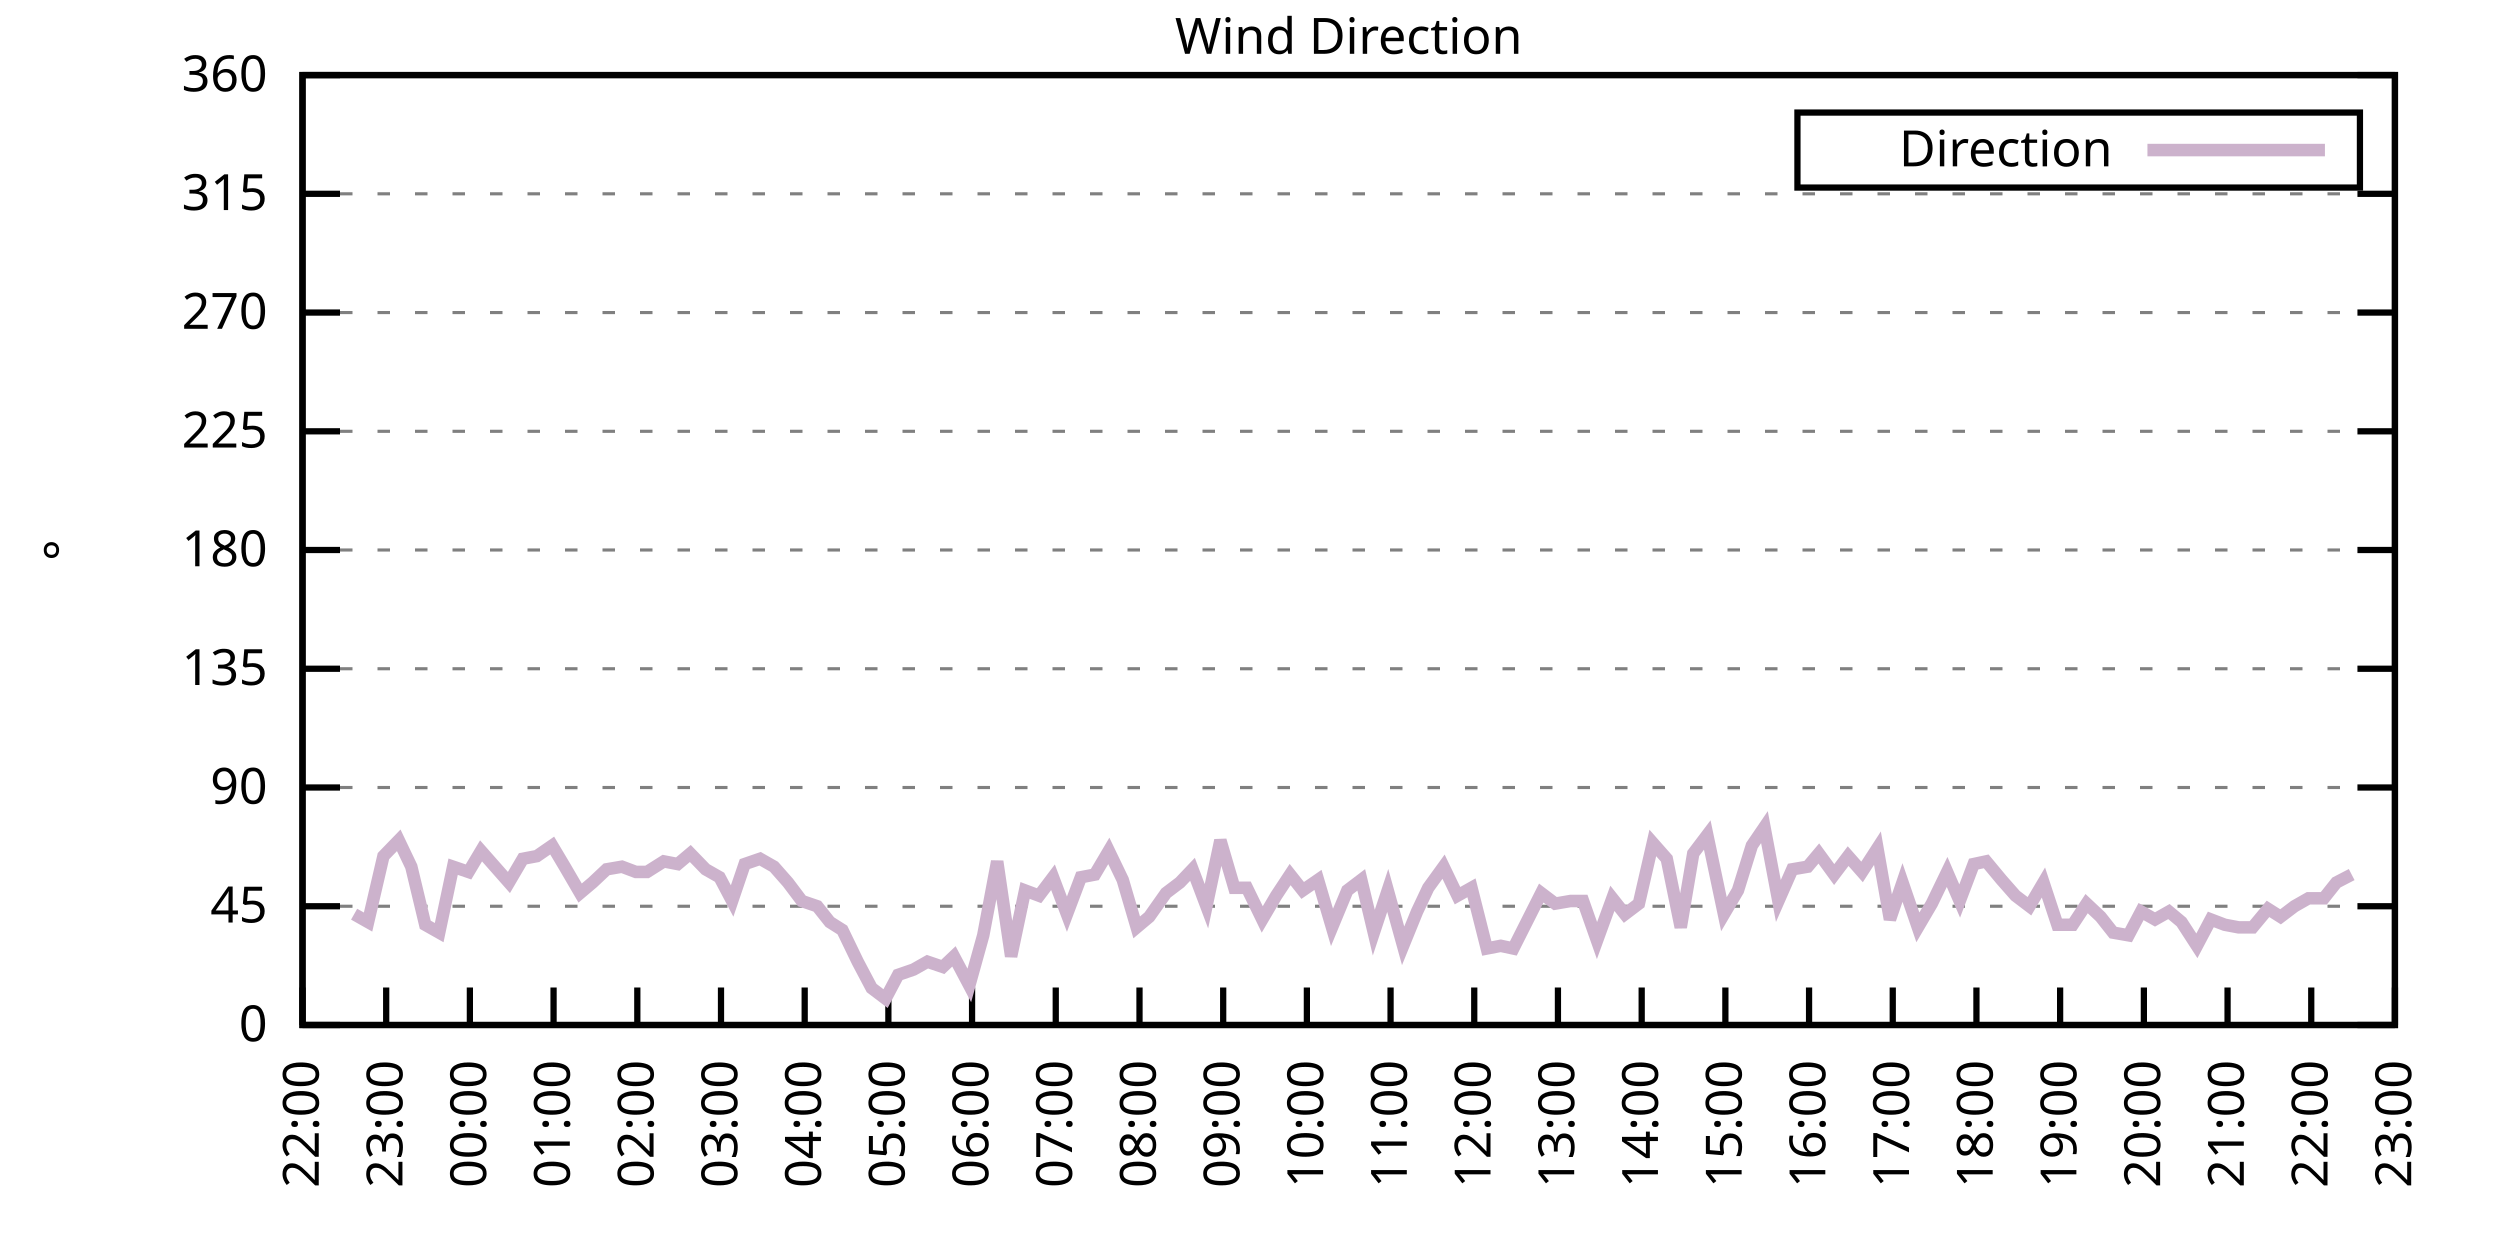
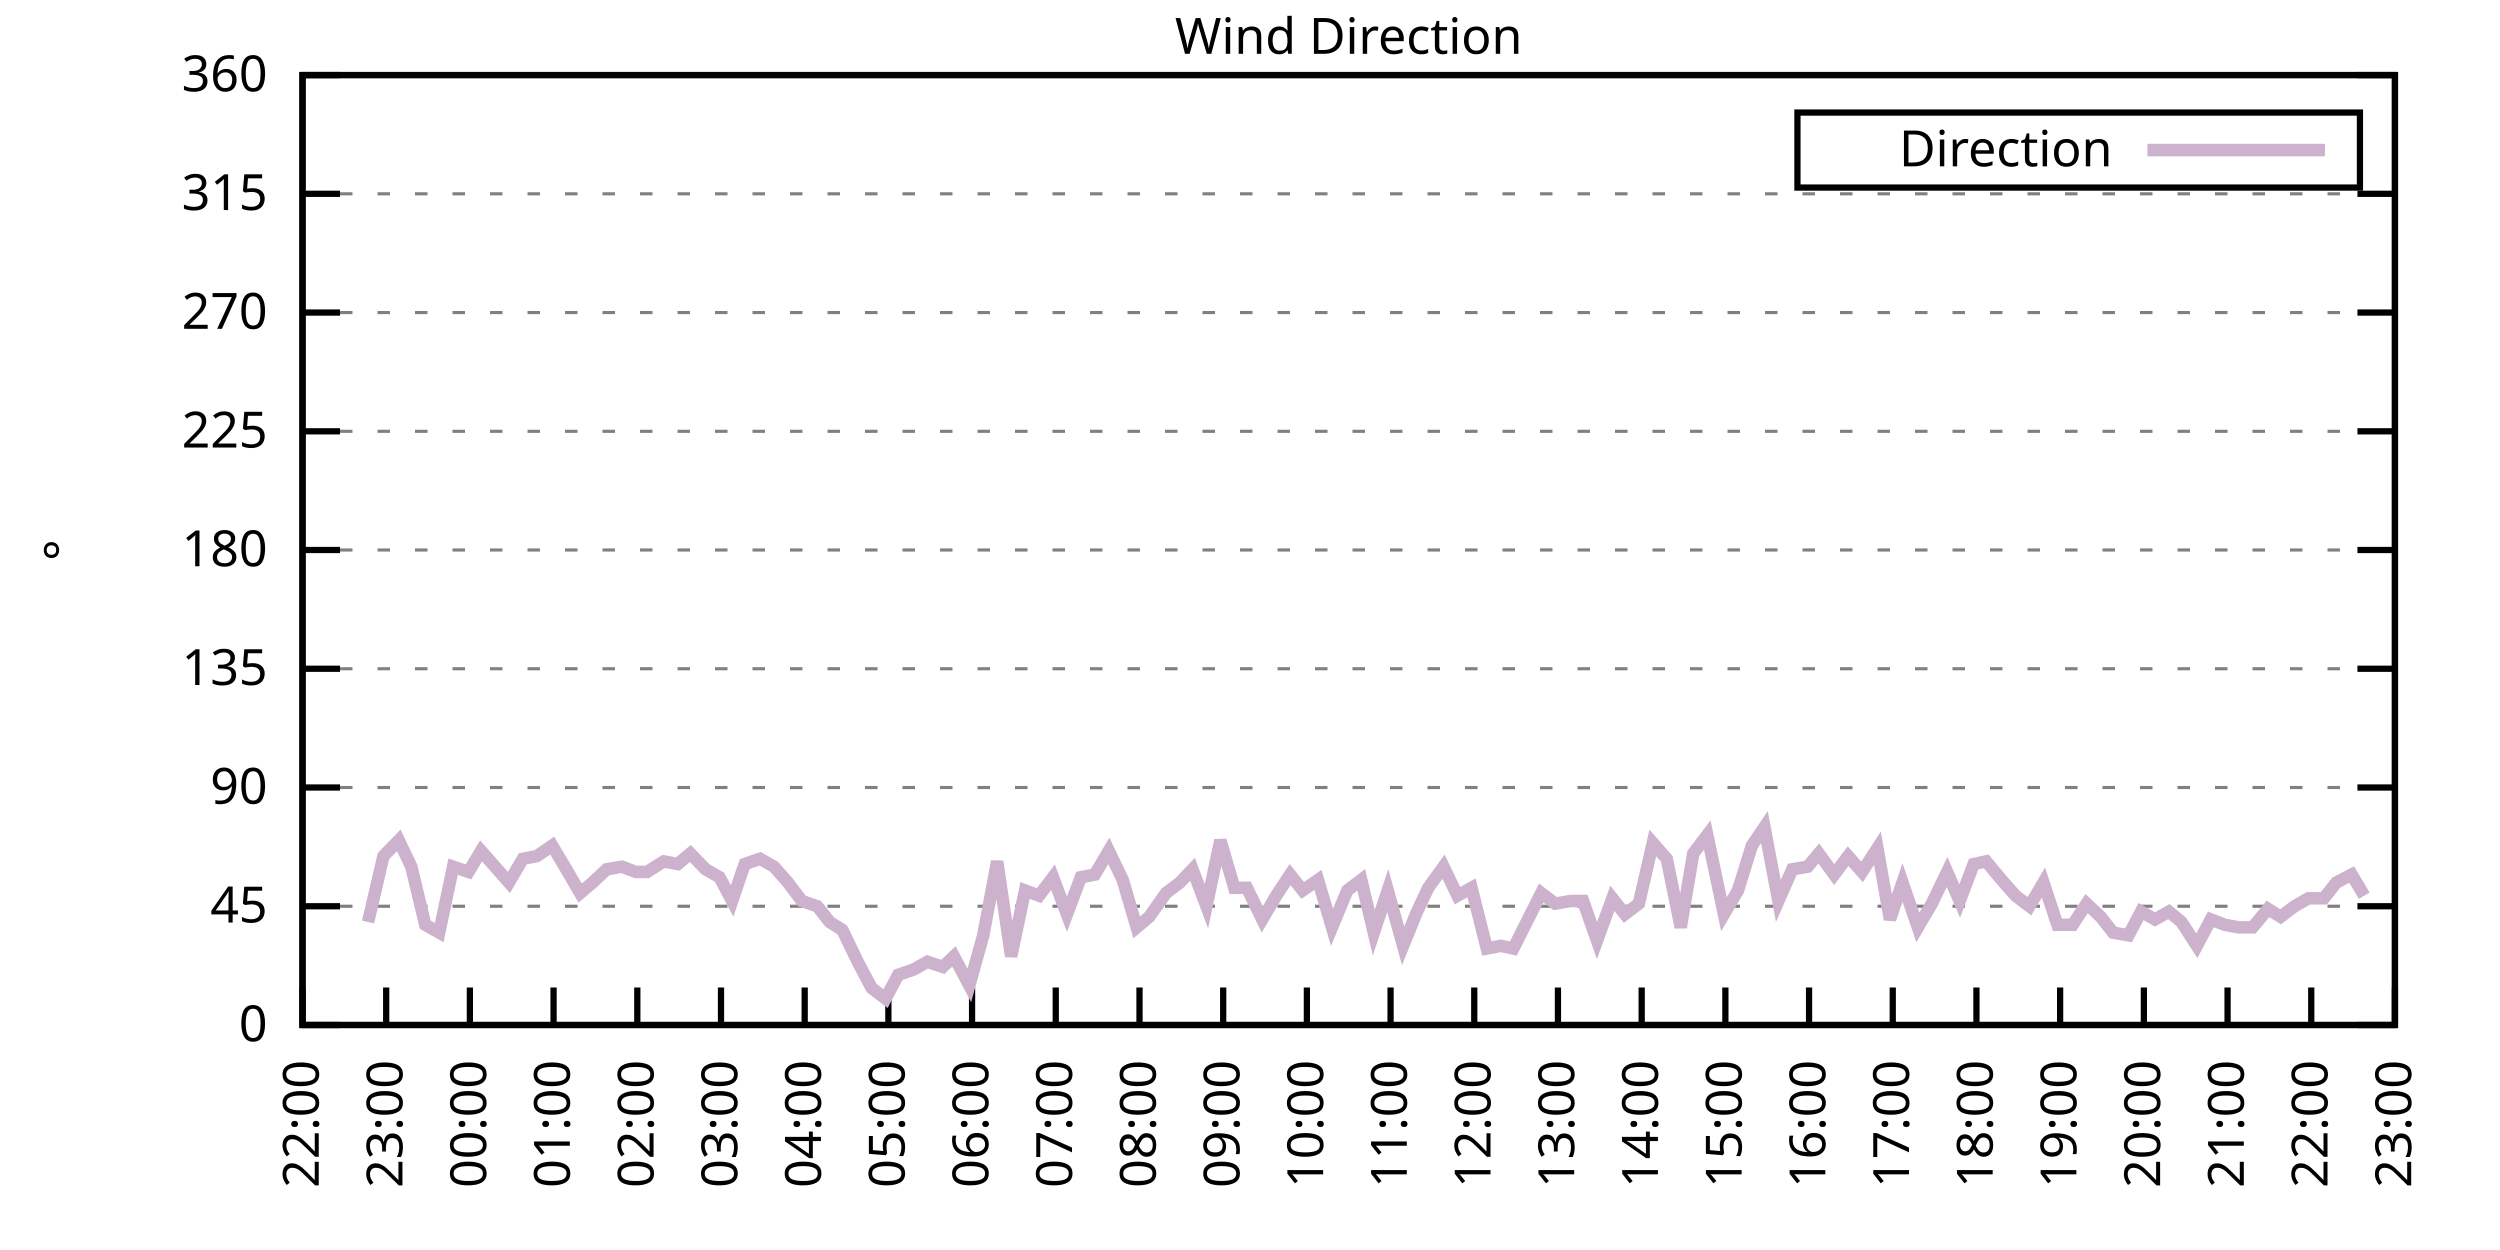
<svg xmlns="http://www.w3.org/2000/svg" xmlns:xlink="http://www.w3.org/1999/xlink" width="400" height="200" viewBox="0 0 400 200">
  <g id="gnuplot_canvas">
    <rect x="0" y="0" width="400" height="200" fill="none" />
    <defs>
      <circle id="gpDot" r="0.5" stroke-width="0.5" stroke="currentColor" />
      <path id="gpPt0" stroke-width="0.333" stroke="currentColor" d="M-1,0 h2 M0,-1 v2" />
      <path id="gpPt1" stroke-width="0.333" stroke="currentColor" d="M-1,-1 L1,1 M1,-1 L-1,1" />
      <path id="gpPt2" stroke-width="0.333" stroke="currentColor" d="M-1,0 L1,0 M0,-1 L0,1 M-1,-1 L1,1 M-1,1 L1,-1" />
      <rect id="gpPt3" stroke-width="0.333" stroke="currentColor" x="-1" y="-1" width="2" height="2" />
      <rect id="gpPt4" stroke-width="0.333" stroke="currentColor" fill="currentColor" x="-1" y="-1" width="2" height="2" />
      <circle id="gpPt5" stroke-width="0.333" stroke="currentColor" cx="0" cy="0" r="1" />
      <use xlink:href="#gpPt5" id="gpPt6" fill="currentColor" stroke="none" />
      <path id="gpPt7" stroke-width="0.333" stroke="currentColor" d="M0,-1.33 L-1.33,0.67 L1.33,0.67 z" />
      <use xlink:href="#gpPt7" id="gpPt8" fill="currentColor" stroke="none" />
      <use xlink:href="#gpPt7" id="gpPt9" stroke="currentColor" transform="rotate(180)" />
      <use xlink:href="#gpPt9" id="gpPt10" fill="currentColor" stroke="none" />
      <use xlink:href="#gpPt3" id="gpPt11" stroke="currentColor" transform="rotate(45)" />
      <use xlink:href="#gpPt11" id="gpPt12" fill="currentColor" stroke="none" />
      <path id="gpPt13" stroke-width="0.333" stroke="currentColor" d="M0,1.330 L1.265,0.411 L0.782,-1.067 L-0.782,-1.076 L-1.265,0.411 z" />
      <use xlink:href="#gpPt13" id="gpPt14" fill="currentColor" stroke="none" />
      <filter id="textbox" filterUnits="objectBoundingBox" x="0" y="0" height="1" width="1">
        <feFlood flood-color="white" flood-opacity="1" result="bgnd" />
        <feComposite in="SourceGraphic" in2="bgnd" operator="atop" />
      </filter>
      <filter id="greybox" filterUnits="objectBoundingBox" x="0" y="0" height="1" width="1">
        <feFlood flood-color="lightgrey" flood-opacity="1" result="grey" />
        <feComposite in="SourceGraphic" in2="grey" operator="atop" />
      </filter>
    </defs>
    <g fill="none" color="white" stroke="currentColor" stroke-width="1.00" stroke-linecap="butt" stroke-linejoin="miter">
</g>
    <g fill="none" color="black" stroke="currentColor" stroke-width="1.00" stroke-linecap="butt" stroke-linejoin="miter">
      <g stroke="none" shape-rendering="crispEdges">
        <polygon fill="rgb(255, 255, 255)" points="48.40,164.00 383.18,164.00 383.18,12.02 48.40,12.02 " />
      </g>
    </g>
    <g fill="none" color="black" stroke="currentColor" stroke-width="1.00" stroke-linecap="butt" stroke-linejoin="miter">
</g>
    <g fill="none" color="black" stroke="black" stroke-width="0.50" stroke-linecap="butt" stroke-linejoin="miter">
</g>
    <g fill="none" color="gray" stroke="currentColor" stroke-width="0.50" stroke-linecap="butt" stroke-linejoin="miter">
      <path stroke="gray" stroke-dasharray="2,4" class="gridline" d="M48.40,164.00 L383.19,164.00  " />
    </g>
    <g fill="none" color="gray" stroke="gray" stroke-width="1.00" stroke-linecap="butt" stroke-linejoin="miter">
</g>
    <g fill="none" color="black" stroke="currentColor" stroke-width="1.00" stroke-linecap="butt" stroke-linejoin="miter">
      <path stroke="black" d="M48.40,164.00 L54.40,164.00 M383.19,164.00 L377.19,164.00  " />
      <g transform="translate(42.80,166.60)" stroke="none" fill="black" font-family="Sans" font-size="8.00" text-anchor="end">
        <text>
          <tspan font-family="Sans"> 0</tspan>
        </text>
      </g>
    </g>
    <g fill="none" color="black" stroke="currentColor" stroke-width="1.00" stroke-linecap="butt" stroke-linejoin="miter">
</g>
    <g fill="none" color="black" stroke="black" stroke-width="0.50" stroke-linecap="butt" stroke-linejoin="miter">
</g>
    <g fill="none" color="gray" stroke="currentColor" stroke-width="0.50" stroke-linecap="butt" stroke-linejoin="miter">
      <path stroke="gray" stroke-dasharray="2,4" class="gridline" d="M48.40,145.00 L383.19,145.00  " />
    </g>
    <g fill="none" color="gray" stroke="gray" stroke-width="1.00" stroke-linecap="butt" stroke-linejoin="miter">
</g>
    <g fill="none" color="black" stroke="currentColor" stroke-width="1.00" stroke-linecap="butt" stroke-linejoin="miter">
      <path stroke="black" d="M48.40,145.00 L54.40,145.00 M383.19,145.00 L377.19,145.00  " />
      <g transform="translate(42.80,147.60)" stroke="none" fill="black" font-family="Sans" font-size="8.00" text-anchor="end">
        <text>
          <tspan font-family="Sans"> 45</tspan>
        </text>
      </g>
    </g>
    <g fill="none" color="black" stroke="currentColor" stroke-width="1.00" stroke-linecap="butt" stroke-linejoin="miter">
</g>
    <g fill="none" color="black" stroke="black" stroke-width="0.50" stroke-linecap="butt" stroke-linejoin="miter">
</g>
    <g fill="none" color="gray" stroke="currentColor" stroke-width="0.50" stroke-linecap="butt" stroke-linejoin="miter">
      <path stroke="gray" stroke-dasharray="2,4" class="gridline" d="M48.40,126.00 L383.19,126.00  " />
    </g>
    <g fill="none" color="gray" stroke="gray" stroke-width="1.00" stroke-linecap="butt" stroke-linejoin="miter">
</g>
    <g fill="none" color="black" stroke="currentColor" stroke-width="1.00" stroke-linecap="butt" stroke-linejoin="miter">
      <path stroke="black" d="M48.40,126.00 L54.40,126.00 M383.19,126.00 L377.19,126.00  " />
      <g transform="translate(42.80,128.60)" stroke="none" fill="black" font-family="Sans" font-size="8.00" text-anchor="end">
        <text>
          <tspan font-family="Sans"> 90</tspan>
        </text>
      </g>
    </g>
    <g fill="none" color="black" stroke="currentColor" stroke-width="1.00" stroke-linecap="butt" stroke-linejoin="miter">
</g>
    <g fill="none" color="black" stroke="black" stroke-width="0.50" stroke-linecap="butt" stroke-linejoin="miter">
</g>
    <g fill="none" color="gray" stroke="currentColor" stroke-width="0.50" stroke-linecap="butt" stroke-linejoin="miter">
      <path stroke="gray" stroke-dasharray="2,4" class="gridline" d="M48.40,107.00 L383.19,107.00  " />
    </g>
    <g fill="none" color="gray" stroke="gray" stroke-width="1.00" stroke-linecap="butt" stroke-linejoin="miter">
</g>
    <g fill="none" color="black" stroke="currentColor" stroke-width="1.00" stroke-linecap="butt" stroke-linejoin="miter">
      <path stroke="black" d="M48.40,107.00 L54.40,107.00 M383.19,107.00 L377.19,107.00  " />
      <g transform="translate(42.80,109.60)" stroke="none" fill="black" font-family="Sans" font-size="8.00" text-anchor="end">
        <text>
          <tspan font-family="Sans"> 135</tspan>
        </text>
      </g>
    </g>
    <g fill="none" color="black" stroke="currentColor" stroke-width="1.00" stroke-linecap="butt" stroke-linejoin="miter">
</g>
    <g fill="none" color="black" stroke="black" stroke-width="0.50" stroke-linecap="butt" stroke-linejoin="miter">
</g>
    <g fill="none" color="gray" stroke="currentColor" stroke-width="0.50" stroke-linecap="butt" stroke-linejoin="miter">
      <path stroke="gray" stroke-dasharray="2,4" class="gridline" d="M48.40,88.00 L383.19,88.00  " />
    </g>
    <g fill="none" color="gray" stroke="gray" stroke-width="1.00" stroke-linecap="butt" stroke-linejoin="miter">
</g>
    <g fill="none" color="black" stroke="currentColor" stroke-width="1.00" stroke-linecap="butt" stroke-linejoin="miter">
      <path stroke="black" d="M48.40,88.00 L54.40,88.00 M383.19,88.00 L377.19,88.00  " />
      <g transform="translate(42.80,90.60)" stroke="none" fill="black" font-family="Sans" font-size="8.00" text-anchor="end">
        <text>
          <tspan font-family="Sans"> 180</tspan>
        </text>
      </g>
    </g>
    <g fill="none" color="black" stroke="currentColor" stroke-width="1.00" stroke-linecap="butt" stroke-linejoin="miter">
</g>
    <g fill="none" color="black" stroke="black" stroke-width="0.50" stroke-linecap="butt" stroke-linejoin="miter">
</g>
    <g fill="none" color="gray" stroke="currentColor" stroke-width="0.50" stroke-linecap="butt" stroke-linejoin="miter">
      <path stroke="gray" stroke-dasharray="2,4" class="gridline" d="M48.40,69.01 L383.19,69.01  " />
    </g>
    <g fill="none" color="gray" stroke="gray" stroke-width="1.00" stroke-linecap="butt" stroke-linejoin="miter">
</g>
    <g fill="none" color="black" stroke="currentColor" stroke-width="1.00" stroke-linecap="butt" stroke-linejoin="miter">
      <path stroke="black" d="M48.40,69.01 L54.40,69.01 M383.19,69.01 L377.19,69.01  " />
      <g transform="translate(42.80,71.61)" stroke="none" fill="black" font-family="Sans" font-size="8.00" text-anchor="end">
        <text>
          <tspan font-family="Sans"> 225</tspan>
        </text>
      </g>
    </g>
    <g fill="none" color="black" stroke="currentColor" stroke-width="1.00" stroke-linecap="butt" stroke-linejoin="miter">
</g>
    <g fill="none" color="black" stroke="black" stroke-width="0.50" stroke-linecap="butt" stroke-linejoin="miter">
</g>
    <g fill="none" color="gray" stroke="currentColor" stroke-width="0.50" stroke-linecap="butt" stroke-linejoin="miter">
      <path stroke="gray" stroke-dasharray="2,4" class="gridline" d="M48.40,50.01 L383.19,50.01  " />
    </g>
    <g fill="none" color="gray" stroke="gray" stroke-width="1.00" stroke-linecap="butt" stroke-linejoin="miter">
</g>
    <g fill="none" color="black" stroke="currentColor" stroke-width="1.00" stroke-linecap="butt" stroke-linejoin="miter">
      <path stroke="black" d="M48.40,50.01 L54.40,50.01 M383.19,50.01 L377.19,50.01  " />
      <g transform="translate(42.80,52.61)" stroke="none" fill="black" font-family="Sans" font-size="8.00" text-anchor="end">
        <text>
          <tspan font-family="Sans"> 270</tspan>
        </text>
      </g>
    </g>
    <g fill="none" color="black" stroke="currentColor" stroke-width="1.00" stroke-linecap="butt" stroke-linejoin="miter">
</g>
    <g fill="none" color="black" stroke="black" stroke-width="0.50" stroke-linecap="butt" stroke-linejoin="miter">
</g>
    <g fill="none" color="gray" stroke="currentColor" stroke-width="0.50" stroke-linecap="butt" stroke-linejoin="miter">
      <path stroke="gray" stroke-dasharray="2,4" class="gridline" d="M48.40,31.01 L383.19,31.01  " />
    </g>
    <g fill="none" color="gray" stroke="gray" stroke-width="1.00" stroke-linecap="butt" stroke-linejoin="miter">
</g>
    <g fill="none" color="black" stroke="currentColor" stroke-width="1.00" stroke-linecap="butt" stroke-linejoin="miter">
      <path stroke="black" d="M48.40,31.01 L54.40,31.01 M383.19,31.01 L377.19,31.01  " />
      <g transform="translate(42.80,33.61)" stroke="none" fill="black" font-family="Sans" font-size="8.00" text-anchor="end">
        <text>
          <tspan font-family="Sans"> 315</tspan>
        </text>
      </g>
    </g>
    <g fill="none" color="black" stroke="currentColor" stroke-width="1.00" stroke-linecap="butt" stroke-linejoin="miter">
</g>
    <g fill="none" color="black" stroke="black" stroke-width="0.50" stroke-linecap="butt" stroke-linejoin="miter">
</g>
    <g fill="none" color="gray" stroke="currentColor" stroke-width="0.50" stroke-linecap="butt" stroke-linejoin="miter">
      <path stroke="gray" stroke-dasharray="2,4" class="gridline" d="M48.40,12.01 L383.19,12.01  " />
    </g>
    <g fill="none" color="gray" stroke="gray" stroke-width="1.00" stroke-linecap="butt" stroke-linejoin="miter">
</g>
    <g fill="none" color="black" stroke="currentColor" stroke-width="1.00" stroke-linecap="butt" stroke-linejoin="miter">
      <path stroke="black" d="M48.40,12.01 L54.40,12.01 M383.19,12.01 L377.19,12.01  " />
      <g transform="translate(42.80,14.61)" stroke="none" fill="black" font-family="Sans" font-size="8.00" text-anchor="end">
        <text>
          <tspan font-family="Sans"> 360</tspan>
        </text>
      </g>
    </g>
    <g fill="none" color="black" stroke="currentColor" stroke-width="1.00" stroke-linecap="butt" stroke-linejoin="miter">
      <path stroke="black" d="M48.40,164.00 L48.40,158.00  " />
      <g transform="translate(51.00,169.60) rotate(270.00)" stroke="none" fill="black" font-family="Sans" font-size="8.00" text-anchor="end">
        <text>
          <tspan font-family="Sans">22:00</tspan>
        </text>
      </g>
    </g>
    <g fill="none" color="black" stroke="currentColor" stroke-width="1.00" stroke-linecap="butt" stroke-linejoin="miter">
      <path stroke="black" d="M61.79,164.00 L61.79,158.00  " />
      <g transform="translate(64.39,169.60) rotate(270.00)" stroke="none" fill="black" font-family="Sans" font-size="8.00" text-anchor="end">
        <text>
          <tspan font-family="Sans">23:00</tspan>
        </text>
      </g>
    </g>
    <g fill="none" color="black" stroke="currentColor" stroke-width="1.00" stroke-linecap="butt" stroke-linejoin="miter">
      <path stroke="black" d="M75.18,164.00 L75.18,158.00  " />
      <g transform="translate(77.78,169.60) rotate(270.00)" stroke="none" fill="black" font-family="Sans" font-size="8.00" text-anchor="end">
        <text>
          <tspan font-family="Sans">00:00</tspan>
        </text>
      </g>
    </g>
    <g fill="none" color="black" stroke="currentColor" stroke-width="1.00" stroke-linecap="butt" stroke-linejoin="miter">
      <path stroke="black" d="M88.57,164.00 L88.57,158.00  " />
      <g transform="translate(91.17,169.60) rotate(270.00)" stroke="none" fill="black" font-family="Sans" font-size="8.00" text-anchor="end">
        <text>
          <tspan font-family="Sans">01:00</tspan>
        </text>
      </g>
    </g>
    <g fill="none" color="black" stroke="currentColor" stroke-width="1.00" stroke-linecap="butt" stroke-linejoin="miter">
      <path stroke="black" d="M101.97,164.00 L101.97,158.00  " />
      <g transform="translate(104.57,169.60) rotate(270.00)" stroke="none" fill="black" font-family="Sans" font-size="8.00" text-anchor="end">
        <text>
          <tspan font-family="Sans">02:00</tspan>
        </text>
      </g>
    </g>
    <g fill="none" color="black" stroke="currentColor" stroke-width="1.00" stroke-linecap="butt" stroke-linejoin="miter">
      <path stroke="black" d="M115.36,164.00 L115.36,158.00  " />
      <g transform="translate(117.96,169.60) rotate(270.00)" stroke="none" fill="black" font-family="Sans" font-size="8.00" text-anchor="end">
        <text>
          <tspan font-family="Sans">03:00</tspan>
        </text>
      </g>
    </g>
    <g fill="none" color="black" stroke="currentColor" stroke-width="1.00" stroke-linecap="butt" stroke-linejoin="miter">
      <path stroke="black" d="M128.75,164.00 L128.75,158.00  " />
      <g transform="translate(131.35,169.60) rotate(270.00)" stroke="none" fill="black" font-family="Sans" font-size="8.00" text-anchor="end">
        <text>
          <tspan font-family="Sans">04:00</tspan>
        </text>
      </g>
    </g>
    <g fill="none" color="black" stroke="currentColor" stroke-width="1.00" stroke-linecap="butt" stroke-linejoin="miter">
      <path stroke="black" d="M142.14,164.00 L142.14,158.00  " />
      <g transform="translate(144.74,169.60) rotate(270.00)" stroke="none" fill="black" font-family="Sans" font-size="8.00" text-anchor="end">
        <text>
          <tspan font-family="Sans">05:00</tspan>
        </text>
      </g>
    </g>
    <g fill="none" color="black" stroke="currentColor" stroke-width="1.00" stroke-linecap="butt" stroke-linejoin="miter">
      <path stroke="black" d="M155.53,164.00 L155.53,158.00  " />
      <g transform="translate(158.13,169.60) rotate(270.00)" stroke="none" fill="black" font-family="Sans" font-size="8.00" text-anchor="end">
        <text>
          <tspan font-family="Sans">06:00</tspan>
        </text>
      </g>
    </g>
    <g fill="none" color="black" stroke="currentColor" stroke-width="1.00" stroke-linecap="butt" stroke-linejoin="miter">
      <path stroke="black" d="M168.92,164.00 L168.92,158.00  " />
      <g transform="translate(171.52,169.60) rotate(270.00)" stroke="none" fill="black" font-family="Sans" font-size="8.00" text-anchor="end">
        <text>
          <tspan font-family="Sans">07:00</tspan>
        </text>
      </g>
    </g>
    <g fill="none" color="black" stroke="currentColor" stroke-width="1.00" stroke-linecap="butt" stroke-linejoin="miter">
      <path stroke="black" d="M182.32,164.00 L182.32,158.00  " />
      <g transform="translate(184.92,169.60) rotate(270.00)" stroke="none" fill="black" font-family="Sans" font-size="8.00" text-anchor="end">
        <text>
          <tspan font-family="Sans">08:00</tspan>
        </text>
      </g>
    </g>
    <g fill="none" color="black" stroke="currentColor" stroke-width="1.00" stroke-linecap="butt" stroke-linejoin="miter">
      <path stroke="black" d="M195.71,164.00 L195.71,158.00  " />
      <g transform="translate(198.31,169.60) rotate(270.00)" stroke="none" fill="black" font-family="Sans" font-size="8.00" text-anchor="end">
        <text>
          <tspan font-family="Sans">09:00</tspan>
        </text>
      </g>
    </g>
    <g fill="none" color="black" stroke="currentColor" stroke-width="1.00" stroke-linecap="butt" stroke-linejoin="miter">
      <path stroke="black" d="M209.10,164.00 L209.10,158.00  " />
      <g transform="translate(211.70,169.60) rotate(270.00)" stroke="none" fill="black" font-family="Sans" font-size="8.00" text-anchor="end">
        <text>
          <tspan font-family="Sans">10:00</tspan>
        </text>
      </g>
    </g>
    <g fill="none" color="black" stroke="currentColor" stroke-width="1.00" stroke-linecap="butt" stroke-linejoin="miter">
      <path stroke="black" d="M222.49,164.00 L222.49,158.00  " />
      <g transform="translate(225.09,169.60) rotate(270.00)" stroke="none" fill="black" font-family="Sans" font-size="8.00" text-anchor="end">
        <text>
          <tspan font-family="Sans">11:00</tspan>
        </text>
      </g>
    </g>
    <g fill="none" color="black" stroke="currentColor" stroke-width="1.00" stroke-linecap="butt" stroke-linejoin="miter">
      <path stroke="black" d="M235.88,164.00 L235.88,158.00  " />
      <g transform="translate(238.48,169.60) rotate(270.00)" stroke="none" fill="black" font-family="Sans" font-size="8.00" text-anchor="end">
        <text>
          <tspan font-family="Sans">12:00</tspan>
        </text>
      </g>
    </g>
    <g fill="none" color="black" stroke="currentColor" stroke-width="1.00" stroke-linecap="butt" stroke-linejoin="miter">
      <path stroke="black" d="M249.27,164.00 L249.27,158.00  " />
      <g transform="translate(251.87,169.60) rotate(270.00)" stroke="none" fill="black" font-family="Sans" font-size="8.00" text-anchor="end">
        <text>
          <tspan font-family="Sans">13:00</tspan>
        </text>
      </g>
    </g>
    <g fill="none" color="black" stroke="currentColor" stroke-width="1.00" stroke-linecap="butt" stroke-linejoin="miter">
      <path stroke="black" d="M262.67,164.00 L262.67,158.00  " />
      <g transform="translate(265.27,169.60) rotate(270.00)" stroke="none" fill="black" font-family="Sans" font-size="8.00" text-anchor="end">
        <text>
          <tspan font-family="Sans">14:00</tspan>
        </text>
      </g>
    </g>
    <g fill="none" color="black" stroke="currentColor" stroke-width="1.00" stroke-linecap="butt" stroke-linejoin="miter">
      <path stroke="black" d="M276.06,164.00 L276.06,158.00  " />
      <g transform="translate(278.66,169.60) rotate(270.00)" stroke="none" fill="black" font-family="Sans" font-size="8.00" text-anchor="end">
        <text>
          <tspan font-family="Sans">15:00</tspan>
        </text>
      </g>
    </g>
    <g fill="none" color="black" stroke="currentColor" stroke-width="1.00" stroke-linecap="butt" stroke-linejoin="miter">
      <path stroke="black" d="M289.45,164.00 L289.45,158.00  " />
      <g transform="translate(292.05,169.60) rotate(270.00)" stroke="none" fill="black" font-family="Sans" font-size="8.00" text-anchor="end">
        <text>
          <tspan font-family="Sans">16:00</tspan>
        </text>
      </g>
    </g>
    <g fill="none" color="black" stroke="currentColor" stroke-width="1.00" stroke-linecap="butt" stroke-linejoin="miter">
      <path stroke="black" d="M302.84,164.00 L302.84,158.00  " />
      <g transform="translate(305.44,169.60) rotate(270.00)" stroke="none" fill="black" font-family="Sans" font-size="8.00" text-anchor="end">
        <text>
          <tspan font-family="Sans">17:00</tspan>
        </text>
      </g>
    </g>
    <g fill="none" color="black" stroke="currentColor" stroke-width="1.00" stroke-linecap="butt" stroke-linejoin="miter">
      <path stroke="black" d="M316.23,164.00 L316.23,158.00  " />
      <g transform="translate(318.83,169.60) rotate(270.00)" stroke="none" fill="black" font-family="Sans" font-size="8.00" text-anchor="end">
        <text>
          <tspan font-family="Sans">18:00</tspan>
        </text>
      </g>
    </g>
    <g fill="none" color="black" stroke="currentColor" stroke-width="1.00" stroke-linecap="butt" stroke-linejoin="miter">
      <path stroke="black" d="M329.62,164.00 L329.62,158.00  " />
      <g transform="translate(332.22,169.60) rotate(270.00)" stroke="none" fill="black" font-family="Sans" font-size="8.00" text-anchor="end">
        <text>
          <tspan font-family="Sans">19:00</tspan>
        </text>
      </g>
    </g>
    <g fill="none" color="black" stroke="currentColor" stroke-width="1.00" stroke-linecap="butt" stroke-linejoin="miter">
      <path stroke="black" d="M343.02,164.00 L343.02,158.00  " />
      <g transform="translate(345.62,169.60) rotate(270.00)" stroke="none" fill="black" font-family="Sans" font-size="8.00" text-anchor="end">
        <text>
          <tspan font-family="Sans">20:00</tspan>
        </text>
      </g>
    </g>
    <g fill="none" color="black" stroke="currentColor" stroke-width="1.00" stroke-linecap="butt" stroke-linejoin="miter">
      <path stroke="black" d="M356.41,164.00 L356.41,158.00  " />
      <g transform="translate(359.01,169.60) rotate(270.00)" stroke="none" fill="black" font-family="Sans" font-size="8.00" text-anchor="end">
        <text>
          <tspan font-family="Sans">21:00</tspan>
        </text>
      </g>
    </g>
    <g fill="none" color="black" stroke="currentColor" stroke-width="1.00" stroke-linecap="butt" stroke-linejoin="miter">
      <path stroke="black" d="M369.80,164.00 L369.80,158.00  " />
      <g transform="translate(372.40,169.60) rotate(270.00)" stroke="none" fill="black" font-family="Sans" font-size="8.00" text-anchor="end">
        <text>
          <tspan font-family="Sans">22:00</tspan>
        </text>
      </g>
    </g>
    <g fill="none" color="black" stroke="currentColor" stroke-width="1.00" stroke-linecap="butt" stroke-linejoin="miter">
      <path stroke="black" d="M383.19,164.00 L383.19,158.00  " />
      <g transform="translate(385.79,169.60) rotate(270.00)" stroke="none" fill="black" font-family="Sans" font-size="8.00" text-anchor="end">
        <text>
          <tspan font-family="Sans">23:00</tspan>
        </text>
      </g>
    </g>
    <g fill="none" color="black" stroke="currentColor" stroke-width="1.00" stroke-linecap="butt" stroke-linejoin="miter">
</g>
    <g fill="none" color="black" stroke="currentColor" stroke-width="1.00" stroke-linecap="butt" stroke-linejoin="miter">
      <path stroke="black" d="M48.40,12.01 L48.40,164.00 L383.19,164.00 L383.19,12.01 L48.40,12.01 Z  " />
    </g>
    <g fill="none" color="black" stroke="currentColor" stroke-width="1.00" stroke-linecap="butt" stroke-linejoin="miter">
</g>
    <g fill="none" color="black" stroke="currentColor" stroke-width="1.00" stroke-linecap="butt" stroke-linejoin="miter">
      <path stroke="black" d="M287.59,30.01 L287.59,18.01 L377.59,18.01 L377.59,30.01 L287.59,30.01 Z  " />
    </g>
    <g id="Wind_direction_plot_1">
      <g fill="none" color="white" stroke="black" stroke-width="2.00" stroke-linecap="butt" stroke-linejoin="miter">
</g>
      <g fill="none" color="black" stroke="currentColor" stroke-width="2.00" stroke-linecap="butt" stroke-linejoin="miter">
        <g transform="translate(337.99,26.61)" stroke="none" fill="black" font-family="Sans" font-size="8.00" text-anchor="end">
          <text>
            <tspan font-family="Sans">Direction</tspan>
          </text>
        </g>
      </g>
      <g fill="none" color="black" stroke="currentColor" stroke-width="2.00" stroke-linecap="butt" stroke-linejoin="miter">
-         <path stroke="rgb(204, 178, 204)" d="M343.59,24.01 L371.99,24.01 M56.66,146.27 L58.89,147.53 L61.35,136.98 L63.80,134.45 L65.81,138.67 L68.04,147.96   L70.27,149.22 L72.50,138.67 L74.96,139.51 L76.97,136.14 L79.20,138.67 L81.43,141.20 L83.66,137.40 L85.90,136.98   L88.35,135.29 L90.36,138.67 L92.82,142.89 L94.82,141.20 L97.06,139.09 L99.51,138.67 L101.74,139.51 L103.53,139.51   L106.21,137.82 L108.44,138.25 L110.45,136.56 L112.90,139.09 L115.13,140.36 L117.14,144.16 L119.15,138.25 L121.61,137.40   L123.84,138.67 L126.07,141.20 L128.30,144.16 L130.76,145.00 L132.77,147.53 L134.78,148.80 L137.23,153.87 L139.46,158.09   L141.69,159.78 L143.70,155.98 L146.16,155.13 L148.39,153.87 L150.85,154.71 L152.63,153.02 L155.09,157.67 L157.32,149.65   L159.55,137.82 L161.78,153.02 L164.01,142.47 L166.25,143.31 L168.48,140.36 L170.71,146.27 L172.94,140.36 L175.17,139.93   L177.41,136.14 L179.64,140.78 L181.87,148.38 L183.88,146.69 L186.56,142.89 L188.79,141.20 L190.80,139.09 L193.03,145.00   L195.26,134.45 L197.49,142.05 L199.50,142.05 L201.96,147.11 L204.19,143.31 L206.42,139.93 L208.43,142.47 L210.88,140.78   L213.12,148.38 L215.57,142.47 L217.80,140.78 L219.81,149.22 L222.04,142.47 L224.50,151.33 L226.73,145.85 L228.52,142.05   L230.97,138.67 L233.20,143.31 L235.44,142.05 L237.89,151.76 L240.12,151.33 L242.13,151.76 L246.60,142.89 L248.83,144.58   L251.28,144.16 L253.29,144.16 L255.52,150.49 L257.98,143.73 L259.99,146.27 L262.22,144.58 L264.45,134.87 L266.68,137.40   L268.92,148.38 L270.92,136.56 L273.16,133.60 L275.83,146.27 L278.07,142.47 L280.30,135.29 L282.31,132.34 L284.54,144.16   L286.77,139.09 L289.23,138.67 L291.01,136.56 L293.47,139.93 L295.70,136.98 L297.93,139.51 L300.39,135.71 L302.39,147.11   L304.40,141.20 L306.86,148.38 L309.09,144.58 L311.54,139.51 L313.55,144.16 L315.79,138.25 L317.79,137.82 L320.25,140.78   L322.48,143.31 L324.71,145.00 L326.95,141.20 L329.18,147.96 L331.63,147.96 L333.86,144.58 L336.10,146.69 L338.10,149.22   L340.56,149.65 L342.57,145.85 L344.80,147.11 L347.03,145.85 L349.04,147.53 L351.50,151.33 L353.73,147.11 L355.96,147.96   L358.19,148.38 L360.42,148.38 L362.88,145.42 L364.89,146.69 L367.12,145.00 L369.35,143.73 L371.81,143.73 L373.82,141.20   L376.27,139.93  " />
+         <path stroke="rgb(204, 178, 204)" d="M343.59,24.01 L371.99,24.01 M58.89,147.53 L61.35,136.98 L63.80,134.45 L65.81,138.67 L68.04,147.96 L70.27,149.22   L72.50,138.67 L74.96,139.51 L76.97,136.14 L79.20,138.67 L81.43,141.20 L83.66,137.40 L85.90,136.98 L88.35,135.29   L90.36,138.67 L92.82,142.89 L94.82,141.20 L97.06,139.09 L99.51,138.67 L101.74,139.51 L103.53,139.51 L106.21,137.82   L108.44,138.25 L110.45,136.56 L112.90,139.09 L115.13,140.36 L117.14,144.16 L119.15,138.25 L121.61,137.40 L123.84,138.67   L126.07,141.20 L128.30,144.16 L130.76,145.00 L132.77,147.53 L134.78,148.80 L137.23,153.87 L139.46,158.09 L141.69,159.78   L143.70,155.98 L146.16,155.13 L148.39,153.87 L150.85,154.71 L152.63,153.02 L155.09,157.67 L157.32,149.65 L159.55,137.82   L161.78,153.02 L164.01,142.47 L166.25,143.31 L168.48,140.36 L170.71,146.27 L172.94,140.36 L175.17,139.93 L177.41,136.14   L179.64,140.78 L181.87,148.38 L183.88,146.69 L186.56,142.89 L188.79,141.20 L190.80,139.09 L193.03,145.00 L195.26,134.45   L197.49,142.05 L199.50,142.05 L201.96,147.11 L204.19,143.31 L206.42,139.93 L208.43,142.47 L210.88,140.78 L213.12,148.38   L215.57,142.47 L217.80,140.78 L219.81,149.22 L222.04,142.47 L224.50,151.33 L226.73,145.85 L228.52,142.05 L230.97,138.67   L233.20,143.31 L235.44,142.05 L237.89,151.76 L240.12,151.33 L242.13,151.76 L246.60,142.89 L248.83,144.58 L251.28,144.16   L253.29,144.16 L255.52,150.49 L257.98,143.73 L259.99,146.27 L262.22,144.58 L264.45,134.87 L266.68,137.40 L268.92,148.38   L270.92,136.56 L273.16,133.60 L275.83,146.27 L278.07,142.47 L280.30,135.29 L282.31,132.34 L284.54,144.16 L286.77,139.09   L289.23,138.67 L291.01,136.56 L293.47,139.93 L295.70,136.98 L297.93,139.51 L300.39,135.71 L302.39,147.11 L304.40,141.20   L306.86,148.38 L309.09,144.58 L311.54,139.51 L313.55,144.16 L315.79,138.25 L317.79,137.82 L320.25,140.78 L322.48,143.31   L324.71,145.00 L326.95,141.20 L329.18,147.96 L331.63,147.96 L333.86,144.58 L336.10,146.69 L338.10,149.22 L340.56,149.65   L342.57,145.85 L344.80,147.11 L347.03,145.85 L349.04,147.53 L351.50,151.33 L353.73,147.11 L355.96,147.96 L358.19,148.38   L360.42,148.38 L362.88,145.42 L364.89,146.69 L367.12,145.00 L369.35,143.73 L371.81,143.73 L373.82,141.20 L376.27,139.93   L378.28,143.31  " />
      </g>
    </g>
    <g fill="none" color="black" stroke="currentColor" stroke-width="2.00" stroke-linecap="butt" stroke-linejoin="miter">
</g>
    <g fill="none" color="black" stroke="black" stroke-width="1.00" stroke-linecap="butt" stroke-linejoin="miter">
</g>
    <g fill="none" color="black" stroke="currentColor" stroke-width="1.00" stroke-linecap="butt" stroke-linejoin="miter">
      <path stroke="black" d="M48.40,12.01 L48.40,164.00 L383.19,164.00 L383.19,12.01 L48.40,12.01 Z  " />
      <g transform="translate(12.80,88.01) rotate(270.00)" stroke="none" fill="black" font-family="Sans" font-size="8.00" text-anchor="middle">
        <text>
          <tspan font-family="Sans">°</tspan>
        </text>
      </g>
    </g>
    <g fill="none" color="black" stroke="currentColor" stroke-width="1.00" stroke-linecap="butt" stroke-linejoin="miter">
</g>
    <g fill="none" color="black" stroke="currentColor" stroke-width="1.00" stroke-linecap="butt" stroke-linejoin="miter">
      <g transform="translate(215.79,8.61)" stroke="none" fill="black" font-family="Sans" font-size="8.00" text-anchor="middle">
        <text>
          <tspan font-family="Sans">Wind Direction</tspan>
        </text>
      </g>
    </g>
    <g fill="none" color="black" stroke="currentColor" stroke-width="1.00" stroke-linecap="butt" stroke-linejoin="miter">
</g>
  </g>
</svg>
